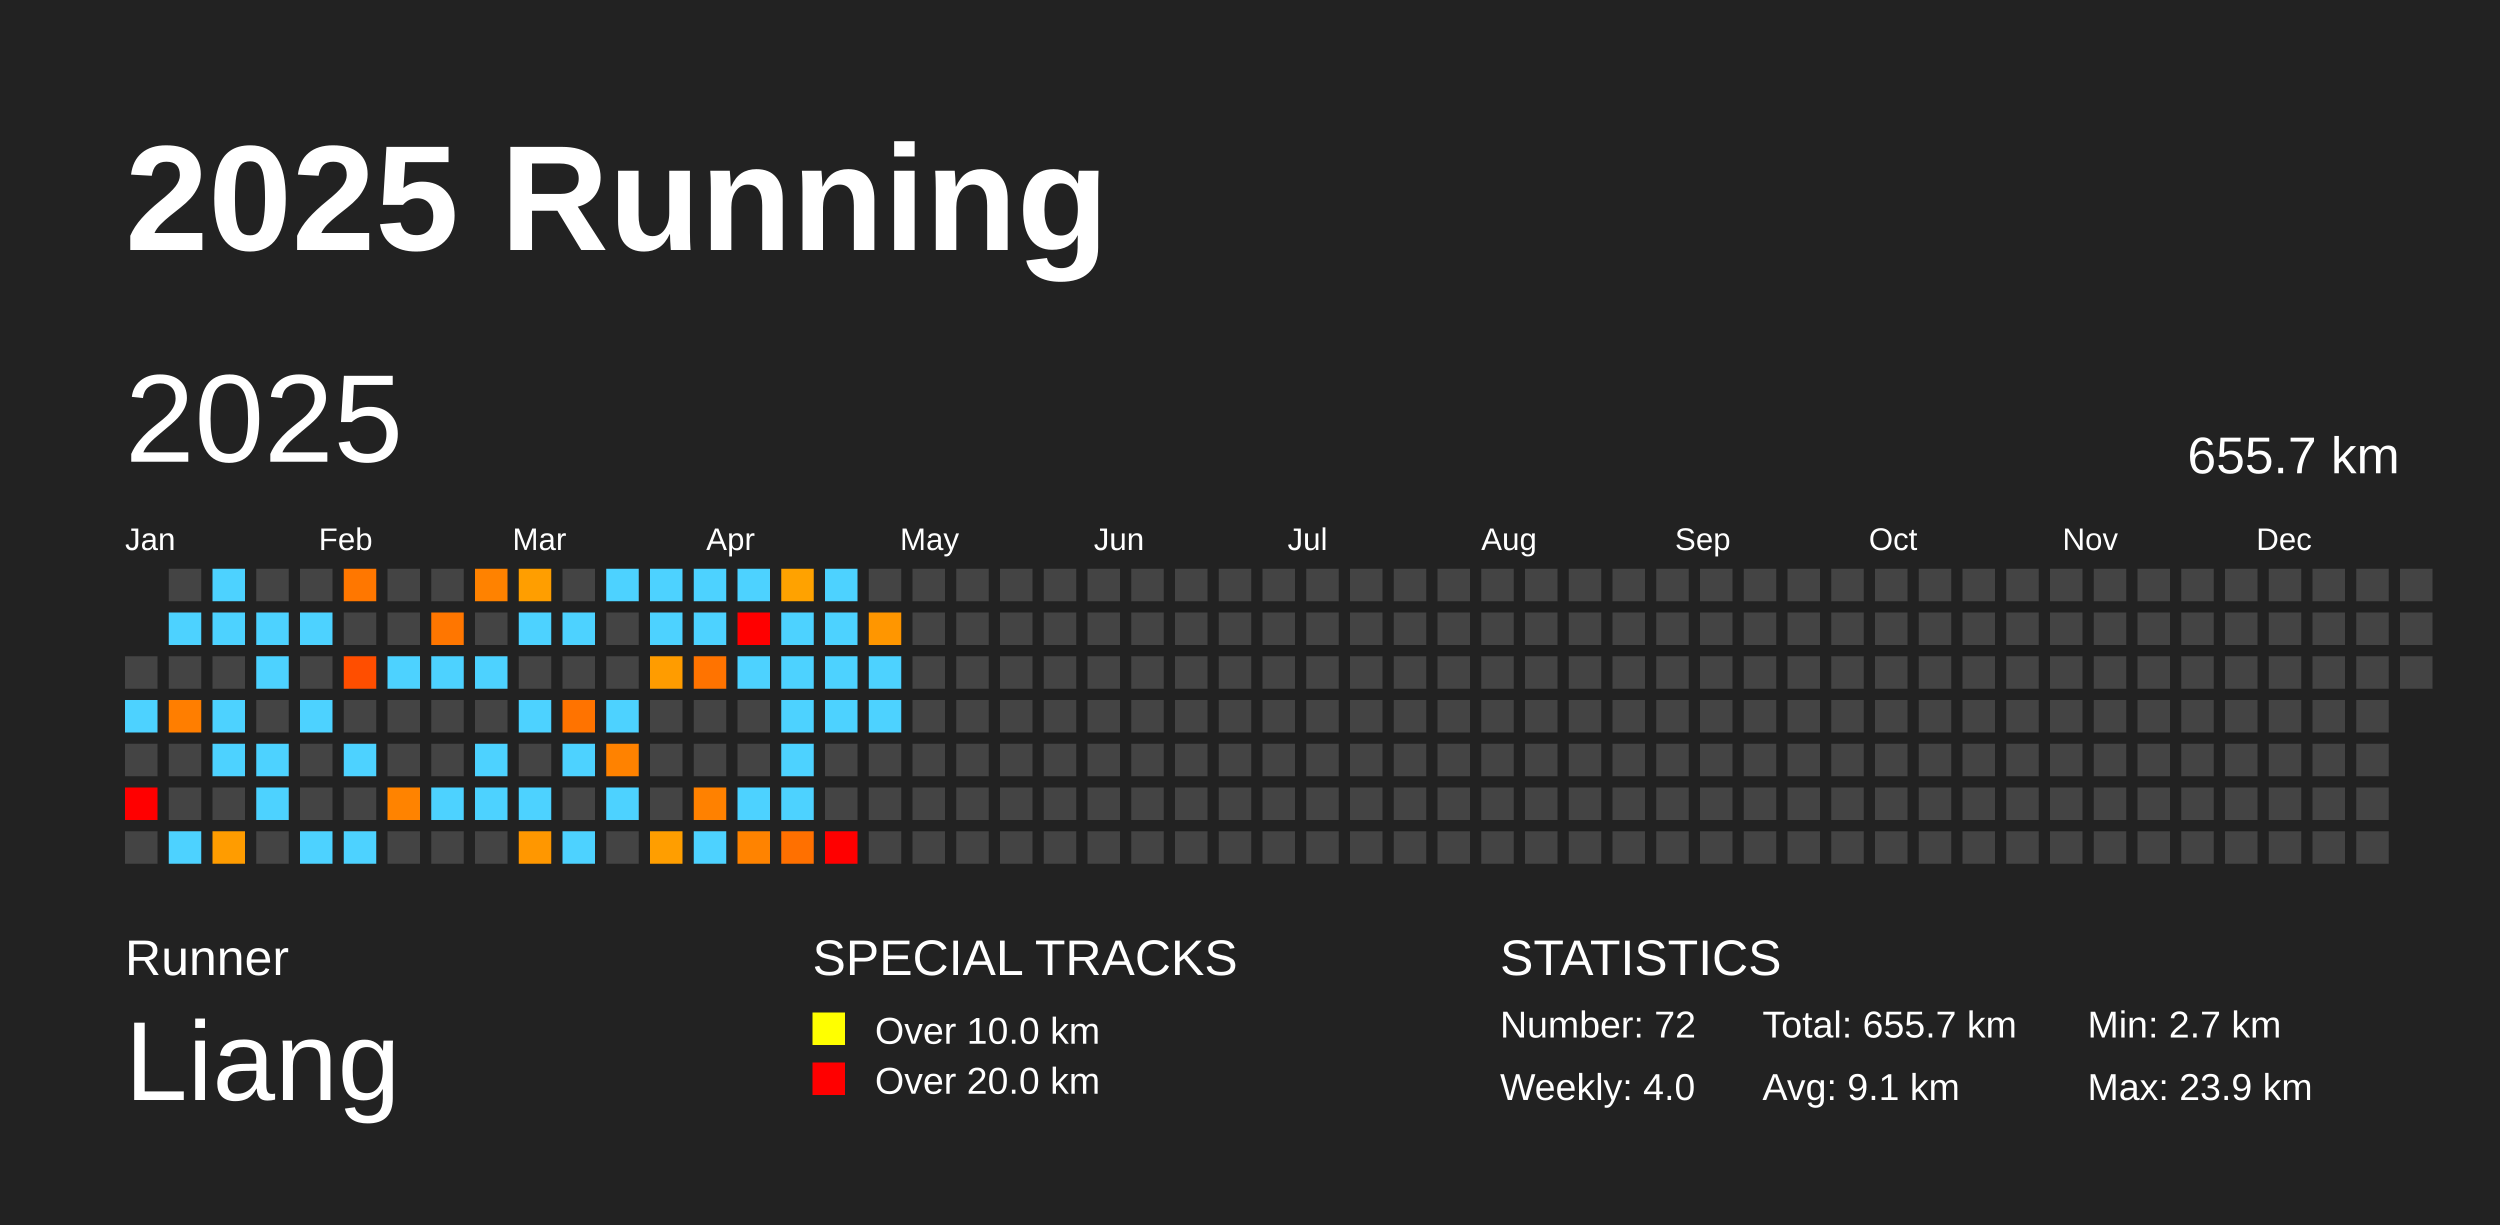
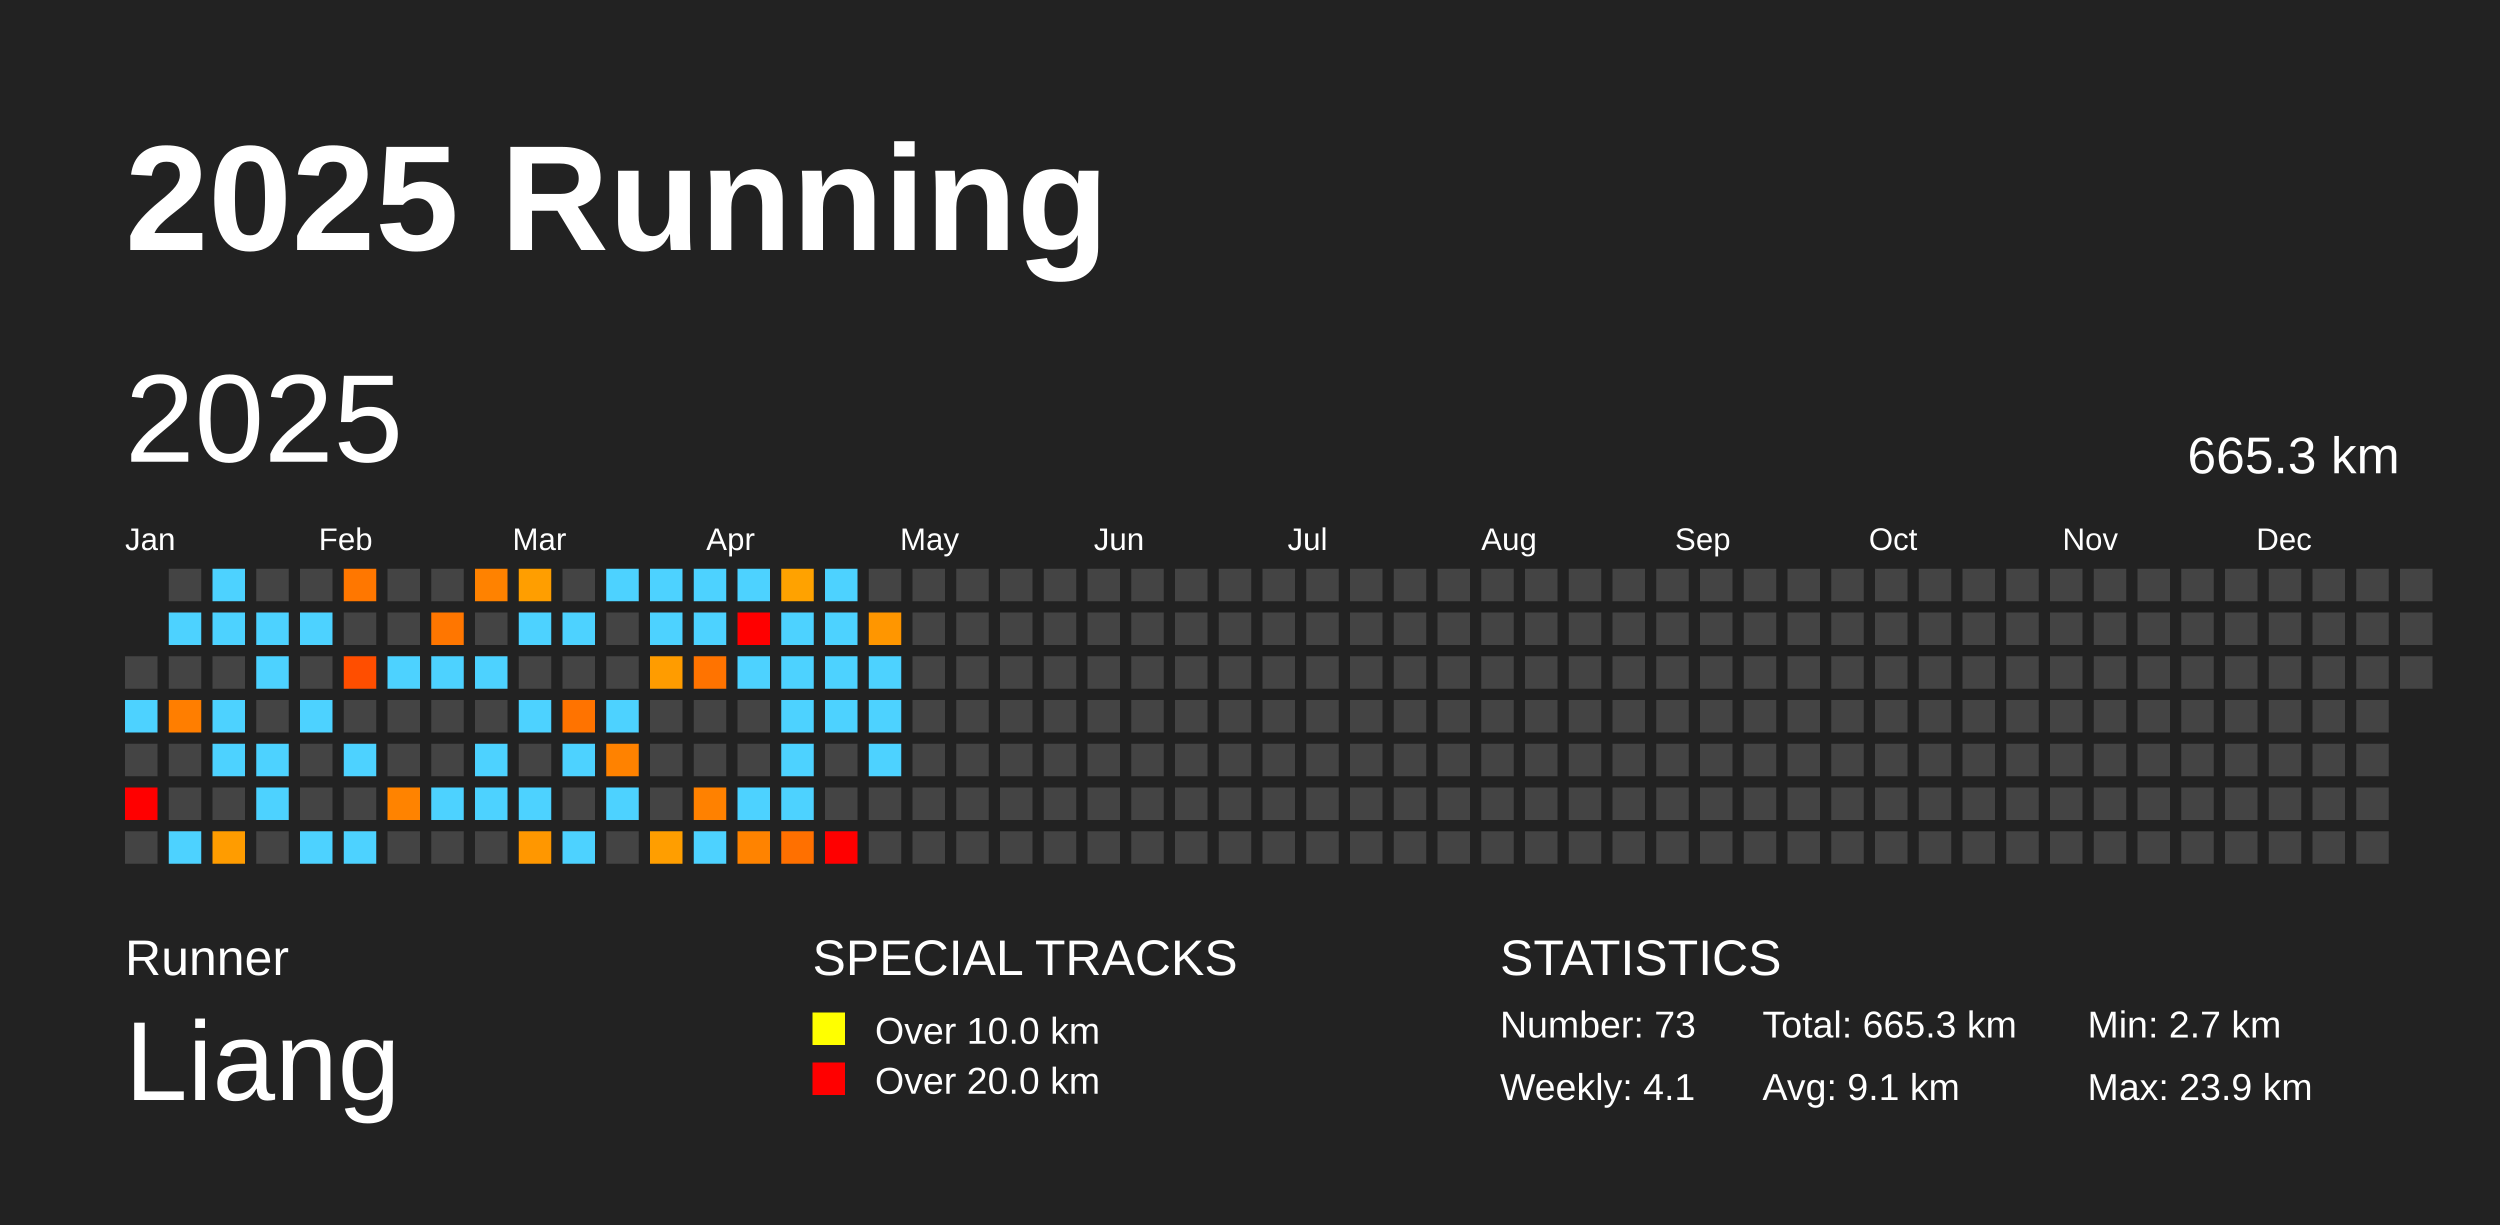
<svg xmlns="http://www.w3.org/2000/svg" baseProfile="full" height="98mm" version="1.1" viewBox="0,0,200,98" width="200mm">
  <defs />
  <rect fill="#222222" height="98" width="200" x="0" y="0" />
  <text fill="#FFFFFF" style="font-size:12px; font-family:Arial; font-weight:bold;" x="10" y="20">2025 Running</text>
  <text fill="#FFFFFF" style="font-size:4px; font-family:Arial" x="10" y="78">Runner</text>
  <text fill="#FFFFFF" style="font-size:9px; font-family:Arial" x="10" y="88">Liang</text>
  <text fill="#FFFFFF" style="font-size:4px; font-family:Arial" x="65" y="78">SPECIAL TRACKS</text>
  <rect fill="yellow" height="2.6" width="2.6" x="65" y="81" />
  <text fill="#FFFFFF" style="font-size:3px; font-family:Arial" x="70" y="83.5">Over 10.0 km</text>
  <rect fill="red" height="2.6" width="2.6" x="65" y="85" />
  <text fill="#FFFFFF" style="font-size:3px; font-family:Arial" x="70" y="87.5">Over 20.0 km</text>
  <text fill="#FFFFFF" style="font-size:4px; font-family:Arial" x="120" y="78">STATISTICS</text>
-   <text fill="#FFFFFF" style="font-size:3px; font-family:Arial" x="120" y="83">Number: 72</text>
-   <text fill="#FFFFFF" style="font-size:3px; font-family:Arial" x="120" y="88">Weekly: 4.0</text>
-   <text fill="#FFFFFF" style="font-size:3px; font-family:Arial" x="141" y="83">Total: 655.7 km</text>
+   <text fill="#FFFFFF" style="font-size:3px; font-family:Arial" x="120" y="83">Number: 73</text>
+   <text fill="#FFFFFF" style="font-size:3px; font-family:Arial" x="120" y="88">Weekly: 4.1</text>
+   <text fill="#FFFFFF" style="font-size:3px; font-family:Arial" x="141" y="83">Total: 665.3 km</text>
  <text fill="#FFFFFF" style="font-size:3px; font-family:Arial" x="141" y="88">Avg: 9.1 km</text>
  <text fill="#FFFFFF" style="font-size:3px; font-family:Arial" x="167" y="83">Min: 2.7 km</text>
  <text fill="#FFFFFF" style="font-size:3px; font-family:Arial" x="167" y="88">Max: 23.9 km</text>
  <text dominant-baseline="hanging" fill="#FFFFFF" style="font-size:10.0px; font-family:Arial;" x="10" y="30">2025</text>
-   <text dominant-baseline="hanging" fill="#FFFFFF" style="font-size:4.125px; font-family:Arial;" x="175" y="35">655.7 km</text>
+   <text dominant-baseline="hanging" fill="#FFFFFF" style="font-size:4.125px; font-family:Arial;" x="175" y="35">665.3 km</text>
  <text fill="#FFFFFF" style="font-size:2.5px; font-family:Arial" x="10.0" y="44">Jan</text>
  <text fill="#FFFFFF" style="font-size:2.5px; font-family:Arial" x="25.5" y="44">Feb</text>
  <text fill="#FFFFFF" style="font-size:2.5px; font-family:Arial" x="41.0" y="44">Mar</text>
  <text fill="#FFFFFF" style="font-size:2.5px; font-family:Arial" x="56.5" y="44">Apr</text>
  <text fill="#FFFFFF" style="font-size:2.5px; font-family:Arial" x="72.0" y="44">May</text>
  <text fill="#FFFFFF" style="font-size:2.5px; font-family:Arial" x="87.5" y="44">Jun</text>
  <text fill="#FFFFFF" style="font-size:2.5px; font-family:Arial" x="103.0" y="44">Jul</text>
  <text fill="#FFFFFF" style="font-size:2.5px; font-family:Arial" x="118.5" y="44">Aug</text>
  <text fill="#FFFFFF" style="font-size:2.5px; font-family:Arial" x="134.0" y="44">Sep</text>
  <text fill="#FFFFFF" style="font-size:2.5px; font-family:Arial" x="149.5" y="44">Oct</text>
  <text fill="#FFFFFF" style="font-size:2.5px; font-family:Arial" x="165.0" y="44">Nov</text>
  <text fill="#FFFFFF" style="font-size:2.5px; font-family:Arial" x="180.5" y="44">Dec</text>
  <rect fill="#444444" height="2.6" width="2.6" x="10.0" y="52.5" />
  <rect fill="#4dd2ff" height="2.6" width="2.6" x="10.0" y="56.0" />
  <rect fill="#444444" height="2.6" width="2.6" x="10.0" y="59.5" />
  <rect fill="red" height="2.6" width="2.6" x="10.0" y="63.0" />
  <rect fill="#444444" height="2.6" width="2.6" x="10.0" y="66.5" />
  <rect fill="#444444" height="2.6" width="2.6" x="13.5" y="45.5" />
  <rect fill="#4dd2ff" height="2.6" width="2.6" x="13.5" y="49.0" />
  <rect fill="#444444" height="2.6" width="2.6" x="13.5" y="52.5" />
  <rect fill="#ff7e00" height="2.6" width="2.6" x="13.5" y="56.0" />
  <rect fill="#444444" height="2.6" width="2.6" x="13.5" y="59.5" />
  <rect fill="#444444" height="2.6" width="2.6" x="13.5" y="63.0" />
  <rect fill="#4dd2ff" height="2.6" width="2.6" x="13.5" y="66.5" />
  <rect fill="#4dd2ff" height="2.6" width="2.6" x="17.0" y="45.5" />
  <rect fill="#4dd2ff" height="2.6" width="2.6" x="17.0" y="49.0" />
  <rect fill="#444444" height="2.6" width="2.6" x="17.0" y="52.5" />
  <rect fill="#4dd2ff" height="2.6" width="2.6" x="17.0" y="56.0" />
  <rect fill="#4dd2ff" height="2.6" width="2.6" x="17.0" y="59.5" />
  <rect fill="#444444" height="2.6" width="2.6" x="17.0" y="63.0" />
  <rect fill="#ff9c00" height="2.6" width="2.6" x="17.0" y="66.5" />
  <rect fill="#444444" height="2.6" width="2.6" x="20.5" y="45.5" />
  <rect fill="#4dd2ff" height="2.6" width="2.6" x="20.5" y="49.0" />
  <rect fill="#4dd2ff" height="2.6" width="2.6" x="20.5" y="52.5" />
  <rect fill="#444444" height="2.6" width="2.6" x="20.5" y="56.0" />
  <rect fill="#4dd2ff" height="2.6" width="2.6" x="20.5" y="59.5" />
  <rect fill="#4dd2ff" height="2.6" width="2.6" x="20.5" y="63.0" />
  <rect fill="#444444" height="2.6" width="2.6" x="20.5" y="66.5" />
  <rect fill="#444444" height="2.6" width="2.6" x="24.0" y="45.5" />
  <rect fill="#4dd2ff" height="2.6" width="2.6" x="24.0" y="49.0" />
  <rect fill="#444444" height="2.6" width="2.6" x="24.0" y="52.5" />
  <rect fill="#4dd2ff" height="2.6" width="2.6" x="24.0" y="56.0" />
  <rect fill="#444444" height="2.6" width="2.6" x="24.0" y="59.5" />
  <rect fill="#444444" height="2.6" width="2.6" x="24.0" y="63.0" />
  <rect fill="#4dd2ff" height="2.6" width="2.6" x="24.0" y="66.5" />
  <rect fill="#ff7700" height="2.6" width="2.6" x="27.5" y="45.5" />
  <rect fill="#444444" height="2.6" width="2.6" x="27.5" y="49.0" />
  <rect fill="#ff4e00" height="2.6" width="2.6" x="27.5" y="52.5" />
  <rect fill="#444444" height="2.6" width="2.6" x="27.5" y="56.0" />
  <rect fill="#4dd2ff" height="2.6" width="2.6" x="27.5" y="59.5" />
  <rect fill="#444444" height="2.6" width="2.6" x="27.5" y="63.0" />
  <rect fill="#4dd2ff" height="2.6" width="2.6" x="27.5" y="66.5" />
  <rect fill="#444444" height="2.6" width="2.6" x="31.0" y="45.5" />
  <rect fill="#444444" height="2.6" width="2.6" x="31.0" y="49.0" />
  <rect fill="#4dd2ff" height="2.6" width="2.6" x="31.0" y="52.5" />
  <rect fill="#444444" height="2.6" width="2.6" x="31.0" y="56.0" />
  <rect fill="#444444" height="2.6" width="2.6" x="31.0" y="59.5" />
  <rect fill="#ff8300" height="2.6" width="2.6" x="31.0" y="63.0" />
  <rect fill="#444444" height="2.6" width="2.6" x="31.0" y="66.5" />
  <rect fill="#444444" height="2.6" width="2.6" x="34.5" y="45.5" />
  <rect fill="#ff7600" height="2.6" width="2.6" x="34.5" y="49.0" />
  <rect fill="#4dd2ff" height="2.6" width="2.6" x="34.5" y="52.5" />
  <rect fill="#444444" height="2.6" width="2.6" x="34.5" y="56.0" />
  <rect fill="#444444" height="2.6" width="2.6" x="34.5" y="59.5" />
  <rect fill="#4dd2ff" height="2.6" width="2.6" x="34.5" y="63.0" />
  <rect fill="#444444" height="2.6" width="2.6" x="34.5" y="66.5" />
  <rect fill="#ff8200" height="2.6" width="2.6" x="38.0" y="45.5" />
  <rect fill="#444444" height="2.6" width="2.6" x="38.0" y="49.0" />
  <rect fill="#4dd2ff" height="2.6" width="2.6" x="38.0" y="52.5" />
  <rect fill="#444444" height="2.6" width="2.6" x="38.0" y="56.0" />
  <rect fill="#4dd2ff" height="2.6" width="2.6" x="38.0" y="59.5" />
  <rect fill="#4dd2ff" height="2.6" width="2.6" x="38.0" y="63.0" />
  <rect fill="#444444" height="2.6" width="2.6" x="38.0" y="66.5" />
  <rect fill="#ff9e00" height="2.6" width="2.6" x="41.5" y="45.5" />
  <rect fill="#4dd2ff" height="2.6" width="2.6" x="41.5" y="49.0" />
  <rect fill="#444444" height="2.6" width="2.6" x="41.5" y="52.5" />
  <rect fill="#4dd2ff" height="2.6" width="2.6" x="41.5" y="56.0" />
  <rect fill="#444444" height="2.6" width="2.6" x="41.5" y="59.5" />
  <rect fill="#4dd2ff" height="2.6" width="2.6" x="41.5" y="63.0" />
  <rect fill="#ff9700" height="2.6" width="2.6" x="41.5" y="66.5" />
  <rect fill="#444444" height="2.6" width="2.6" x="45.0" y="45.5" />
  <rect fill="#4dd2ff" height="2.6" width="2.6" x="45.0" y="49.0" />
  <rect fill="#444444" height="2.6" width="2.6" x="45.0" y="52.5" />
  <rect fill="#ff7300" height="2.6" width="2.6" x="45.0" y="56.0" />
  <rect fill="#4dd2ff" height="2.6" width="2.6" x="45.0" y="59.5" />
  <rect fill="#444444" height="2.6" width="2.6" x="45.0" y="63.0" />
  <rect fill="#4dd2ff" height="2.6" width="2.6" x="45.0" y="66.5" />
  <rect fill="#4dd2ff" height="2.6" width="2.6" x="48.5" y="45.5" />
  <rect fill="#444444" height="2.6" width="2.6" x="48.5" y="49.0" />
  <rect fill="#444444" height="2.6" width="2.6" x="48.5" y="52.5" />
  <rect fill="#4dd2ff" height="2.6" width="2.6" x="48.5" y="56.0" />
  <rect fill="#ff8200" height="2.6" width="2.6" x="48.5" y="59.5" />
  <rect fill="#4dd2ff" height="2.6" width="2.6" x="48.5" y="63.0" />
  <rect fill="#444444" height="2.6" width="2.6" x="48.5" y="66.5" />
  <rect fill="#4dd2ff" height="2.6" width="2.6" x="52.0" y="45.5" />
  <rect fill="#4dd2ff" height="2.6" width="2.6" x="52.0" y="49.0" />
  <rect fill="#ff9c00" height="2.6" width="2.6" x="52.0" y="52.5" />
  <rect fill="#444444" height="2.6" width="2.6" x="52.0" y="56.0" />
  <rect fill="#444444" height="2.6" width="2.6" x="52.0" y="59.5" />
  <rect fill="#444444" height="2.6" width="2.6" x="52.0" y="63.0" />
  <rect fill="#ff9e00" height="2.6" width="2.6" x="52.0" y="66.5" />
  <rect fill="#4dd2ff" height="2.6" width="2.6" x="55.5" y="45.5" />
  <rect fill="#4dd2ff" height="2.6" width="2.6" x="55.5" y="49.0" />
  <rect fill="#ff7300" height="2.6" width="2.6" x="55.5" y="52.5" />
  <rect fill="#444444" height="2.6" width="2.6" x="55.5" y="56.0" />
  <rect fill="#444444" height="2.6" width="2.6" x="55.5" y="59.5" />
  <rect fill="#ff8100" height="2.6" width="2.6" x="55.5" y="63.0" />
  <rect fill="#4dd2ff" height="2.6" width="2.6" x="55.5" y="66.5" />
  <rect fill="#4dd2ff" height="2.6" width="2.6" x="59.0" y="45.5" />
  <rect fill="red" height="2.6" width="2.6" x="59.0" y="49.0" />
  <rect fill="#4dd2ff" height="2.6" width="2.6" x="59.0" y="52.5" />
  <rect fill="#444444" height="2.6" width="2.6" x="59.0" y="56.0" />
  <rect fill="#444444" height="2.6" width="2.6" x="59.0" y="59.5" />
  <rect fill="#4dd2ff" height="2.6" width="2.6" x="59.0" y="63.0" />
  <rect fill="#ff8300" height="2.6" width="2.6" x="59.0" y="66.5" />
  <rect fill="#ffa200" height="2.6" width="2.6" x="62.5" y="45.5" />
  <rect fill="#4dd2ff" height="2.6" width="2.6" x="62.5" y="49.0" />
  <rect fill="#4dd2ff" height="2.6" width="2.6" x="62.5" y="52.5" />
  <rect fill="#4dd2ff" height="2.6" width="2.6" x="62.5" y="56.0" />
  <rect fill="#4dd2ff" height="2.6" width="2.6" x="62.5" y="59.5" />
  <rect fill="#4dd2ff" height="2.6" width="2.6" x="62.5" y="63.0" />
  <rect fill="#ff7000" height="2.6" width="2.6" x="62.5" y="66.5" />
  <rect fill="#4dd2ff" height="2.6" width="2.6" x="66.0" y="45.5" />
  <rect fill="#4dd2ff" height="2.6" width="2.6" x="66.0" y="49.0" />
  <rect fill="#4dd2ff" height="2.6" width="2.6" x="66.0" y="52.5" />
  <rect fill="#4dd2ff" height="2.6" width="2.6" x="66.0" y="56.0" />
  <rect fill="#444444" height="2.6" width="2.6" x="66.0" y="59.5" />
  <rect fill="#444444" height="2.6" width="2.6" x="66.0" y="63.0" />
  <rect fill="red" height="2.6" width="2.6" x="66.0" y="66.5" />
  <rect fill="#444444" height="2.6" width="2.6" x="69.5" y="45.5" />
  <rect fill="#ff9600" height="2.6" width="2.6" x="69.5" y="49.0" />
  <rect fill="#4dd2ff" height="2.6" width="2.6" x="69.5" y="52.5" />
  <rect fill="#4dd2ff" height="2.6" width="2.6" x="69.5" y="56.0" />
-   <rect fill="#444444" height="2.6" width="2.6" x="69.5" y="59.5" />
+   <rect fill="#4dd2ff" height="2.6" width="2.6" x="69.5" y="59.5" />
  <rect fill="#444444" height="2.6" width="2.6" x="69.5" y="63.0" />
  <rect fill="#444444" height="2.6" width="2.6" x="69.5" y="66.5" />
  <rect fill="#444444" height="2.6" width="2.6" x="73.0" y="45.5" />
  <rect fill="#444444" height="2.6" width="2.6" x="73.0" y="49.0" />
  <rect fill="#444444" height="2.6" width="2.6" x="73.0" y="52.5" />
  <rect fill="#444444" height="2.6" width="2.6" x="73.0" y="56.0" />
  <rect fill="#444444" height="2.6" width="2.6" x="73.0" y="59.5" />
  <rect fill="#444444" height="2.6" width="2.6" x="73.0" y="63.0" />
  <rect fill="#444444" height="2.6" width="2.6" x="73.0" y="66.5" />
  <rect fill="#444444" height="2.6" width="2.6" x="76.5" y="45.5" />
  <rect fill="#444444" height="2.6" width="2.6" x="76.5" y="49.0" />
  <rect fill="#444444" height="2.6" width="2.6" x="76.5" y="52.5" />
  <rect fill="#444444" height="2.6" width="2.6" x="76.5" y="56.0" />
  <rect fill="#444444" height="2.6" width="2.6" x="76.5" y="59.5" />
  <rect fill="#444444" height="2.6" width="2.6" x="76.5" y="63.0" />
  <rect fill="#444444" height="2.6" width="2.6" x="76.5" y="66.5" />
  <rect fill="#444444" height="2.6" width="2.6" x="80.0" y="45.5" />
  <rect fill="#444444" height="2.6" width="2.6" x="80.0" y="49.0" />
  <rect fill="#444444" height="2.6" width="2.6" x="80.0" y="52.5" />
  <rect fill="#444444" height="2.6" width="2.6" x="80.0" y="56.0" />
  <rect fill="#444444" height="2.6" width="2.6" x="80.0" y="59.5" />
  <rect fill="#444444" height="2.6" width="2.6" x="80.0" y="63.0" />
  <rect fill="#444444" height="2.6" width="2.6" x="80.0" y="66.5" />
  <rect fill="#444444" height="2.6" width="2.6" x="83.5" y="45.5" />
  <rect fill="#444444" height="2.6" width="2.6" x="83.5" y="49.0" />
  <rect fill="#444444" height="2.6" width="2.6" x="83.5" y="52.5" />
  <rect fill="#444444" height="2.6" width="2.6" x="83.5" y="56.0" />
  <rect fill="#444444" height="2.6" width="2.6" x="83.5" y="59.5" />
  <rect fill="#444444" height="2.6" width="2.6" x="83.5" y="63.0" />
  <rect fill="#444444" height="2.6" width="2.6" x="83.5" y="66.5" />
  <rect fill="#444444" height="2.6" width="2.6" x="87.0" y="45.5" />
  <rect fill="#444444" height="2.6" width="2.6" x="87.0" y="49.0" />
  <rect fill="#444444" height="2.6" width="2.6" x="87.0" y="52.5" />
  <rect fill="#444444" height="2.6" width="2.6" x="87.0" y="56.0" />
  <rect fill="#444444" height="2.6" width="2.6" x="87.0" y="59.5" />
  <rect fill="#444444" height="2.6" width="2.6" x="87.0" y="63.0" />
  <rect fill="#444444" height="2.6" width="2.6" x="87.0" y="66.5" />
  <rect fill="#444444" height="2.6" width="2.6" x="90.5" y="45.5" />
  <rect fill="#444444" height="2.6" width="2.6" x="90.5" y="49.0" />
  <rect fill="#444444" height="2.6" width="2.6" x="90.5" y="52.5" />
  <rect fill="#444444" height="2.6" width="2.6" x="90.5" y="56.0" />
  <rect fill="#444444" height="2.6" width="2.6" x="90.5" y="59.5" />
  <rect fill="#444444" height="2.6" width="2.6" x="90.5" y="63.0" />
  <rect fill="#444444" height="2.6" width="2.6" x="90.5" y="66.5" />
  <rect fill="#444444" height="2.6" width="2.6" x="94.0" y="45.5" />
  <rect fill="#444444" height="2.6" width="2.6" x="94.0" y="49.0" />
  <rect fill="#444444" height="2.6" width="2.6" x="94.0" y="52.5" />
  <rect fill="#444444" height="2.6" width="2.6" x="94.0" y="56.0" />
  <rect fill="#444444" height="2.6" width="2.6" x="94.0" y="59.5" />
  <rect fill="#444444" height="2.6" width="2.6" x="94.0" y="63.0" />
  <rect fill="#444444" height="2.6" width="2.6" x="94.0" y="66.5" />
  <rect fill="#444444" height="2.6" width="2.6" x="97.5" y="45.5" />
  <rect fill="#444444" height="2.6" width="2.6" x="97.5" y="49.0" />
  <rect fill="#444444" height="2.6" width="2.6" x="97.5" y="52.5" />
  <rect fill="#444444" height="2.6" width="2.6" x="97.5" y="56.0" />
  <rect fill="#444444" height="2.6" width="2.6" x="97.5" y="59.5" />
  <rect fill="#444444" height="2.6" width="2.6" x="97.5" y="63.0" />
  <rect fill="#444444" height="2.6" width="2.6" x="97.5" y="66.5" />
  <rect fill="#444444" height="2.6" width="2.6" x="101.0" y="45.5" />
  <rect fill="#444444" height="2.6" width="2.6" x="101.0" y="49.0" />
  <rect fill="#444444" height="2.6" width="2.6" x="101.0" y="52.5" />
  <rect fill="#444444" height="2.6" width="2.6" x="101.0" y="56.0" />
  <rect fill="#444444" height="2.6" width="2.6" x="101.0" y="59.5" />
  <rect fill="#444444" height="2.6" width="2.6" x="101.0" y="63.0" />
  <rect fill="#444444" height="2.6" width="2.6" x="101.0" y="66.5" />
  <rect fill="#444444" height="2.6" width="2.6" x="104.5" y="45.5" />
  <rect fill="#444444" height="2.6" width="2.6" x="104.5" y="49.0" />
  <rect fill="#444444" height="2.6" width="2.6" x="104.5" y="52.5" />
  <rect fill="#444444" height="2.6" width="2.6" x="104.5" y="56.0" />
  <rect fill="#444444" height="2.6" width="2.6" x="104.5" y="59.5" />
  <rect fill="#444444" height="2.6" width="2.6" x="104.5" y="63.0" />
  <rect fill="#444444" height="2.6" width="2.6" x="104.5" y="66.5" />
  <rect fill="#444444" height="2.6" width="2.6" x="108.0" y="45.5" />
  <rect fill="#444444" height="2.6" width="2.6" x="108.0" y="49.0" />
  <rect fill="#444444" height="2.6" width="2.6" x="108.0" y="52.5" />
  <rect fill="#444444" height="2.6" width="2.6" x="108.0" y="56.0" />
  <rect fill="#444444" height="2.6" width="2.6" x="108.0" y="59.5" />
  <rect fill="#444444" height="2.6" width="2.6" x="108.0" y="63.0" />
  <rect fill="#444444" height="2.6" width="2.6" x="108.0" y="66.5" />
  <rect fill="#444444" height="2.6" width="2.6" x="111.5" y="45.5" />
  <rect fill="#444444" height="2.6" width="2.6" x="111.5" y="49.0" />
  <rect fill="#444444" height="2.6" width="2.6" x="111.5" y="52.5" />
  <rect fill="#444444" height="2.6" width="2.6" x="111.5" y="56.0" />
  <rect fill="#444444" height="2.6" width="2.6" x="111.5" y="59.5" />
  <rect fill="#444444" height="2.6" width="2.6" x="111.5" y="63.0" />
  <rect fill="#444444" height="2.6" width="2.6" x="111.5" y="66.5" />
  <rect fill="#444444" height="2.6" width="2.6" x="115.0" y="45.5" />
  <rect fill="#444444" height="2.6" width="2.6" x="115.0" y="49.0" />
  <rect fill="#444444" height="2.6" width="2.6" x="115.0" y="52.5" />
  <rect fill="#444444" height="2.6" width="2.6" x="115.0" y="56.0" />
  <rect fill="#444444" height="2.6" width="2.6" x="115.0" y="59.5" />
  <rect fill="#444444" height="2.6" width="2.6" x="115.0" y="63.0" />
  <rect fill="#444444" height="2.6" width="2.6" x="115.0" y="66.5" />
  <rect fill="#444444" height="2.6" width="2.6" x="118.5" y="45.5" />
  <rect fill="#444444" height="2.6" width="2.6" x="118.5" y="49.0" />
  <rect fill="#444444" height="2.6" width="2.6" x="118.5" y="52.5" />
  <rect fill="#444444" height="2.6" width="2.6" x="118.5" y="56.0" />
  <rect fill="#444444" height="2.6" width="2.6" x="118.5" y="59.5" />
  <rect fill="#444444" height="2.6" width="2.6" x="118.5" y="63.0" />
  <rect fill="#444444" height="2.6" width="2.6" x="118.5" y="66.5" />
  <rect fill="#444444" height="2.6" width="2.6" x="122.0" y="45.5" />
  <rect fill="#444444" height="2.6" width="2.6" x="122.0" y="49.0" />
  <rect fill="#444444" height="2.6" width="2.6" x="122.0" y="52.5" />
  <rect fill="#444444" height="2.6" width="2.6" x="122.0" y="56.0" />
  <rect fill="#444444" height="2.6" width="2.6" x="122.0" y="59.5" />
  <rect fill="#444444" height="2.6" width="2.6" x="122.0" y="63.0" />
  <rect fill="#444444" height="2.6" width="2.6" x="122.0" y="66.5" />
  <rect fill="#444444" height="2.6" width="2.6" x="125.5" y="45.5" />
  <rect fill="#444444" height="2.6" width="2.6" x="125.5" y="49.0" />
  <rect fill="#444444" height="2.6" width="2.6" x="125.5" y="52.5" />
  <rect fill="#444444" height="2.6" width="2.6" x="125.5" y="56.0" />
  <rect fill="#444444" height="2.6" width="2.6" x="125.5" y="59.5" />
  <rect fill="#444444" height="2.6" width="2.6" x="125.5" y="63.0" />
  <rect fill="#444444" height="2.6" width="2.6" x="125.5" y="66.5" />
  <rect fill="#444444" height="2.6" width="2.6" x="129.0" y="45.5" />
  <rect fill="#444444" height="2.6" width="2.6" x="129.0" y="49.0" />
  <rect fill="#444444" height="2.6" width="2.6" x="129.0" y="52.5" />
  <rect fill="#444444" height="2.6" width="2.6" x="129.0" y="56.0" />
  <rect fill="#444444" height="2.6" width="2.6" x="129.0" y="59.5" />
  <rect fill="#444444" height="2.6" width="2.6" x="129.0" y="63.0" />
  <rect fill="#444444" height="2.6" width="2.6" x="129.0" y="66.5" />
  <rect fill="#444444" height="2.6" width="2.6" x="132.5" y="45.5" />
  <rect fill="#444444" height="2.6" width="2.6" x="132.5" y="49.0" />
  <rect fill="#444444" height="2.6" width="2.6" x="132.5" y="52.5" />
  <rect fill="#444444" height="2.6" width="2.6" x="132.5" y="56.0" />
  <rect fill="#444444" height="2.6" width="2.6" x="132.5" y="59.5" />
  <rect fill="#444444" height="2.6" width="2.6" x="132.5" y="63.0" />
  <rect fill="#444444" height="2.6" width="2.6" x="132.5" y="66.5" />
  <rect fill="#444444" height="2.6" width="2.6" x="136.0" y="45.5" />
  <rect fill="#444444" height="2.6" width="2.6" x="136.0" y="49.0" />
  <rect fill="#444444" height="2.6" width="2.6" x="136.0" y="52.5" />
  <rect fill="#444444" height="2.6" width="2.6" x="136.0" y="56.0" />
  <rect fill="#444444" height="2.6" width="2.6" x="136.0" y="59.5" />
  <rect fill="#444444" height="2.6" width="2.6" x="136.0" y="63.0" />
  <rect fill="#444444" height="2.6" width="2.6" x="136.0" y="66.5" />
  <rect fill="#444444" height="2.6" width="2.6" x="139.5" y="45.5" />
  <rect fill="#444444" height="2.6" width="2.6" x="139.5" y="49.0" />
  <rect fill="#444444" height="2.6" width="2.6" x="139.5" y="52.5" />
  <rect fill="#444444" height="2.6" width="2.6" x="139.5" y="56.0" />
  <rect fill="#444444" height="2.6" width="2.6" x="139.5" y="59.5" />
  <rect fill="#444444" height="2.6" width="2.6" x="139.5" y="63.0" />
  <rect fill="#444444" height="2.6" width="2.6" x="139.5" y="66.5" />
  <rect fill="#444444" height="2.6" width="2.6" x="143.0" y="45.5" />
  <rect fill="#444444" height="2.6" width="2.6" x="143.0" y="49.0" />
  <rect fill="#444444" height="2.6" width="2.6" x="143.0" y="52.5" />
  <rect fill="#444444" height="2.6" width="2.6" x="143.0" y="56.0" />
  <rect fill="#444444" height="2.6" width="2.6" x="143.0" y="59.5" />
  <rect fill="#444444" height="2.6" width="2.6" x="143.0" y="63.0" />
  <rect fill="#444444" height="2.6" width="2.6" x="143.0" y="66.5" />
  <rect fill="#444444" height="2.6" width="2.6" x="146.5" y="45.5" />
  <rect fill="#444444" height="2.6" width="2.6" x="146.5" y="49.0" />
  <rect fill="#444444" height="2.6" width="2.6" x="146.5" y="52.5" />
  <rect fill="#444444" height="2.6" width="2.6" x="146.5" y="56.0" />
  <rect fill="#444444" height="2.6" width="2.6" x="146.5" y="59.5" />
  <rect fill="#444444" height="2.6" width="2.6" x="146.5" y="63.0" />
  <rect fill="#444444" height="2.6" width="2.6" x="146.5" y="66.5" />
  <rect fill="#444444" height="2.6" width="2.6" x="150.0" y="45.5" />
  <rect fill="#444444" height="2.6" width="2.6" x="150.0" y="49.0" />
  <rect fill="#444444" height="2.6" width="2.6" x="150.0" y="52.5" />
  <rect fill="#444444" height="2.6" width="2.6" x="150.0" y="56.0" />
  <rect fill="#444444" height="2.6" width="2.6" x="150.0" y="59.5" />
  <rect fill="#444444" height="2.6" width="2.6" x="150.0" y="63.0" />
  <rect fill="#444444" height="2.6" width="2.6" x="150.0" y="66.5" />
  <rect fill="#444444" height="2.6" width="2.6" x="153.5" y="45.5" />
  <rect fill="#444444" height="2.6" width="2.6" x="153.5" y="49.0" />
  <rect fill="#444444" height="2.6" width="2.6" x="153.5" y="52.5" />
  <rect fill="#444444" height="2.6" width="2.6" x="153.5" y="56.0" />
  <rect fill="#444444" height="2.6" width="2.6" x="153.5" y="59.5" />
  <rect fill="#444444" height="2.6" width="2.6" x="153.5" y="63.0" />
  <rect fill="#444444" height="2.6" width="2.6" x="153.5" y="66.5" />
  <rect fill="#444444" height="2.6" width="2.6" x="157.0" y="45.5" />
  <rect fill="#444444" height="2.6" width="2.6" x="157.0" y="49.0" />
  <rect fill="#444444" height="2.6" width="2.6" x="157.0" y="52.5" />
  <rect fill="#444444" height="2.6" width="2.6" x="157.0" y="56.0" />
  <rect fill="#444444" height="2.6" width="2.6" x="157.0" y="59.5" />
  <rect fill="#444444" height="2.6" width="2.6" x="157.0" y="63.0" />
  <rect fill="#444444" height="2.6" width="2.6" x="157.0" y="66.5" />
  <rect fill="#444444" height="2.6" width="2.6" x="160.5" y="45.5" />
  <rect fill="#444444" height="2.6" width="2.6" x="160.5" y="49.0" />
  <rect fill="#444444" height="2.6" width="2.6" x="160.5" y="52.5" />
  <rect fill="#444444" height="2.6" width="2.6" x="160.5" y="56.0" />
  <rect fill="#444444" height="2.6" width="2.6" x="160.5" y="59.5" />
  <rect fill="#444444" height="2.6" width="2.6" x="160.5" y="63.0" />
  <rect fill="#444444" height="2.6" width="2.6" x="160.5" y="66.5" />
  <rect fill="#444444" height="2.6" width="2.6" x="164.0" y="45.5" />
  <rect fill="#444444" height="2.6" width="2.6" x="164.0" y="49.0" />
  <rect fill="#444444" height="2.6" width="2.6" x="164.0" y="52.5" />
  <rect fill="#444444" height="2.6" width="2.6" x="164.0" y="56.0" />
  <rect fill="#444444" height="2.6" width="2.6" x="164.0" y="59.5" />
  <rect fill="#444444" height="2.6" width="2.6" x="164.0" y="63.0" />
  <rect fill="#444444" height="2.6" width="2.6" x="164.0" y="66.5" />
  <rect fill="#444444" height="2.6" width="2.6" x="167.5" y="45.5" />
  <rect fill="#444444" height="2.6" width="2.6" x="167.5" y="49.0" />
  <rect fill="#444444" height="2.6" width="2.6" x="167.5" y="52.5" />
  <rect fill="#444444" height="2.6" width="2.6" x="167.5" y="56.0" />
  <rect fill="#444444" height="2.6" width="2.6" x="167.5" y="59.5" />
  <rect fill="#444444" height="2.6" width="2.6" x="167.5" y="63.0" />
  <rect fill="#444444" height="2.6" width="2.6" x="167.5" y="66.5" />
  <rect fill="#444444" height="2.6" width="2.6" x="171.0" y="45.5" />
  <rect fill="#444444" height="2.6" width="2.6" x="171.0" y="49.0" />
  <rect fill="#444444" height="2.6" width="2.6" x="171.0" y="52.5" />
  <rect fill="#444444" height="2.6" width="2.6" x="171.0" y="56.0" />
  <rect fill="#444444" height="2.6" width="2.6" x="171.0" y="59.5" />
  <rect fill="#444444" height="2.6" width="2.6" x="171.0" y="63.0" />
  <rect fill="#444444" height="2.6" width="2.6" x="171.0" y="66.5" />
  <rect fill="#444444" height="2.6" width="2.6" x="174.5" y="45.5" />
  <rect fill="#444444" height="2.6" width="2.6" x="174.5" y="49.0" />
  <rect fill="#444444" height="2.6" width="2.6" x="174.5" y="52.5" />
  <rect fill="#444444" height="2.6" width="2.6" x="174.5" y="56.0" />
  <rect fill="#444444" height="2.6" width="2.6" x="174.5" y="59.5" />
  <rect fill="#444444" height="2.6" width="2.6" x="174.5" y="63.0" />
  <rect fill="#444444" height="2.6" width="2.6" x="174.5" y="66.5" />
  <rect fill="#444444" height="2.6" width="2.6" x="178.0" y="45.5" />
  <rect fill="#444444" height="2.6" width="2.6" x="178.0" y="49.0" />
  <rect fill="#444444" height="2.6" width="2.6" x="178.0" y="52.5" />
  <rect fill="#444444" height="2.6" width="2.6" x="178.0" y="56.0" />
  <rect fill="#444444" height="2.6" width="2.6" x="178.0" y="59.5" />
  <rect fill="#444444" height="2.6" width="2.6" x="178.0" y="63.0" />
  <rect fill="#444444" height="2.6" width="2.6" x="178.0" y="66.5" />
  <rect fill="#444444" height="2.6" width="2.6" x="181.5" y="45.5" />
  <rect fill="#444444" height="2.6" width="2.6" x="181.5" y="49.0" />
  <rect fill="#444444" height="2.6" width="2.6" x="181.5" y="52.5" />
  <rect fill="#444444" height="2.6" width="2.6" x="181.5" y="56.0" />
  <rect fill="#444444" height="2.6" width="2.6" x="181.5" y="59.5" />
  <rect fill="#444444" height="2.6" width="2.6" x="181.5" y="63.0" />
  <rect fill="#444444" height="2.6" width="2.6" x="181.5" y="66.5" />
  <rect fill="#444444" height="2.6" width="2.6" x="185.0" y="45.5" />
  <rect fill="#444444" height="2.6" width="2.6" x="185.0" y="49.0" />
  <rect fill="#444444" height="2.6" width="2.6" x="185.0" y="52.5" />
  <rect fill="#444444" height="2.6" width="2.6" x="185.0" y="56.0" />
  <rect fill="#444444" height="2.6" width="2.6" x="185.0" y="59.5" />
  <rect fill="#444444" height="2.6" width="2.6" x="185.0" y="63.0" />
  <rect fill="#444444" height="2.6" width="2.6" x="185.0" y="66.5" />
  <rect fill="#444444" height="2.6" width="2.6" x="188.5" y="45.5" />
  <rect fill="#444444" height="2.6" width="2.6" x="188.5" y="49.0" />
  <rect fill="#444444" height="2.6" width="2.6" x="188.5" y="52.5" />
  <rect fill="#444444" height="2.6" width="2.6" x="188.5" y="56.0" />
  <rect fill="#444444" height="2.6" width="2.6" x="188.5" y="59.5" />
  <rect fill="#444444" height="2.6" width="2.6" x="188.5" y="63.0" />
  <rect fill="#444444" height="2.6" width="2.6" x="188.5" y="66.5" />
  <rect fill="#444444" height="2.6" width="2.6" x="192.0" y="45.5" />
  <rect fill="#444444" height="2.6" width="2.6" x="192.0" y="49.0" />
  <rect fill="#444444" height="2.6" width="2.6" x="192.0" y="52.5" />
</svg>
